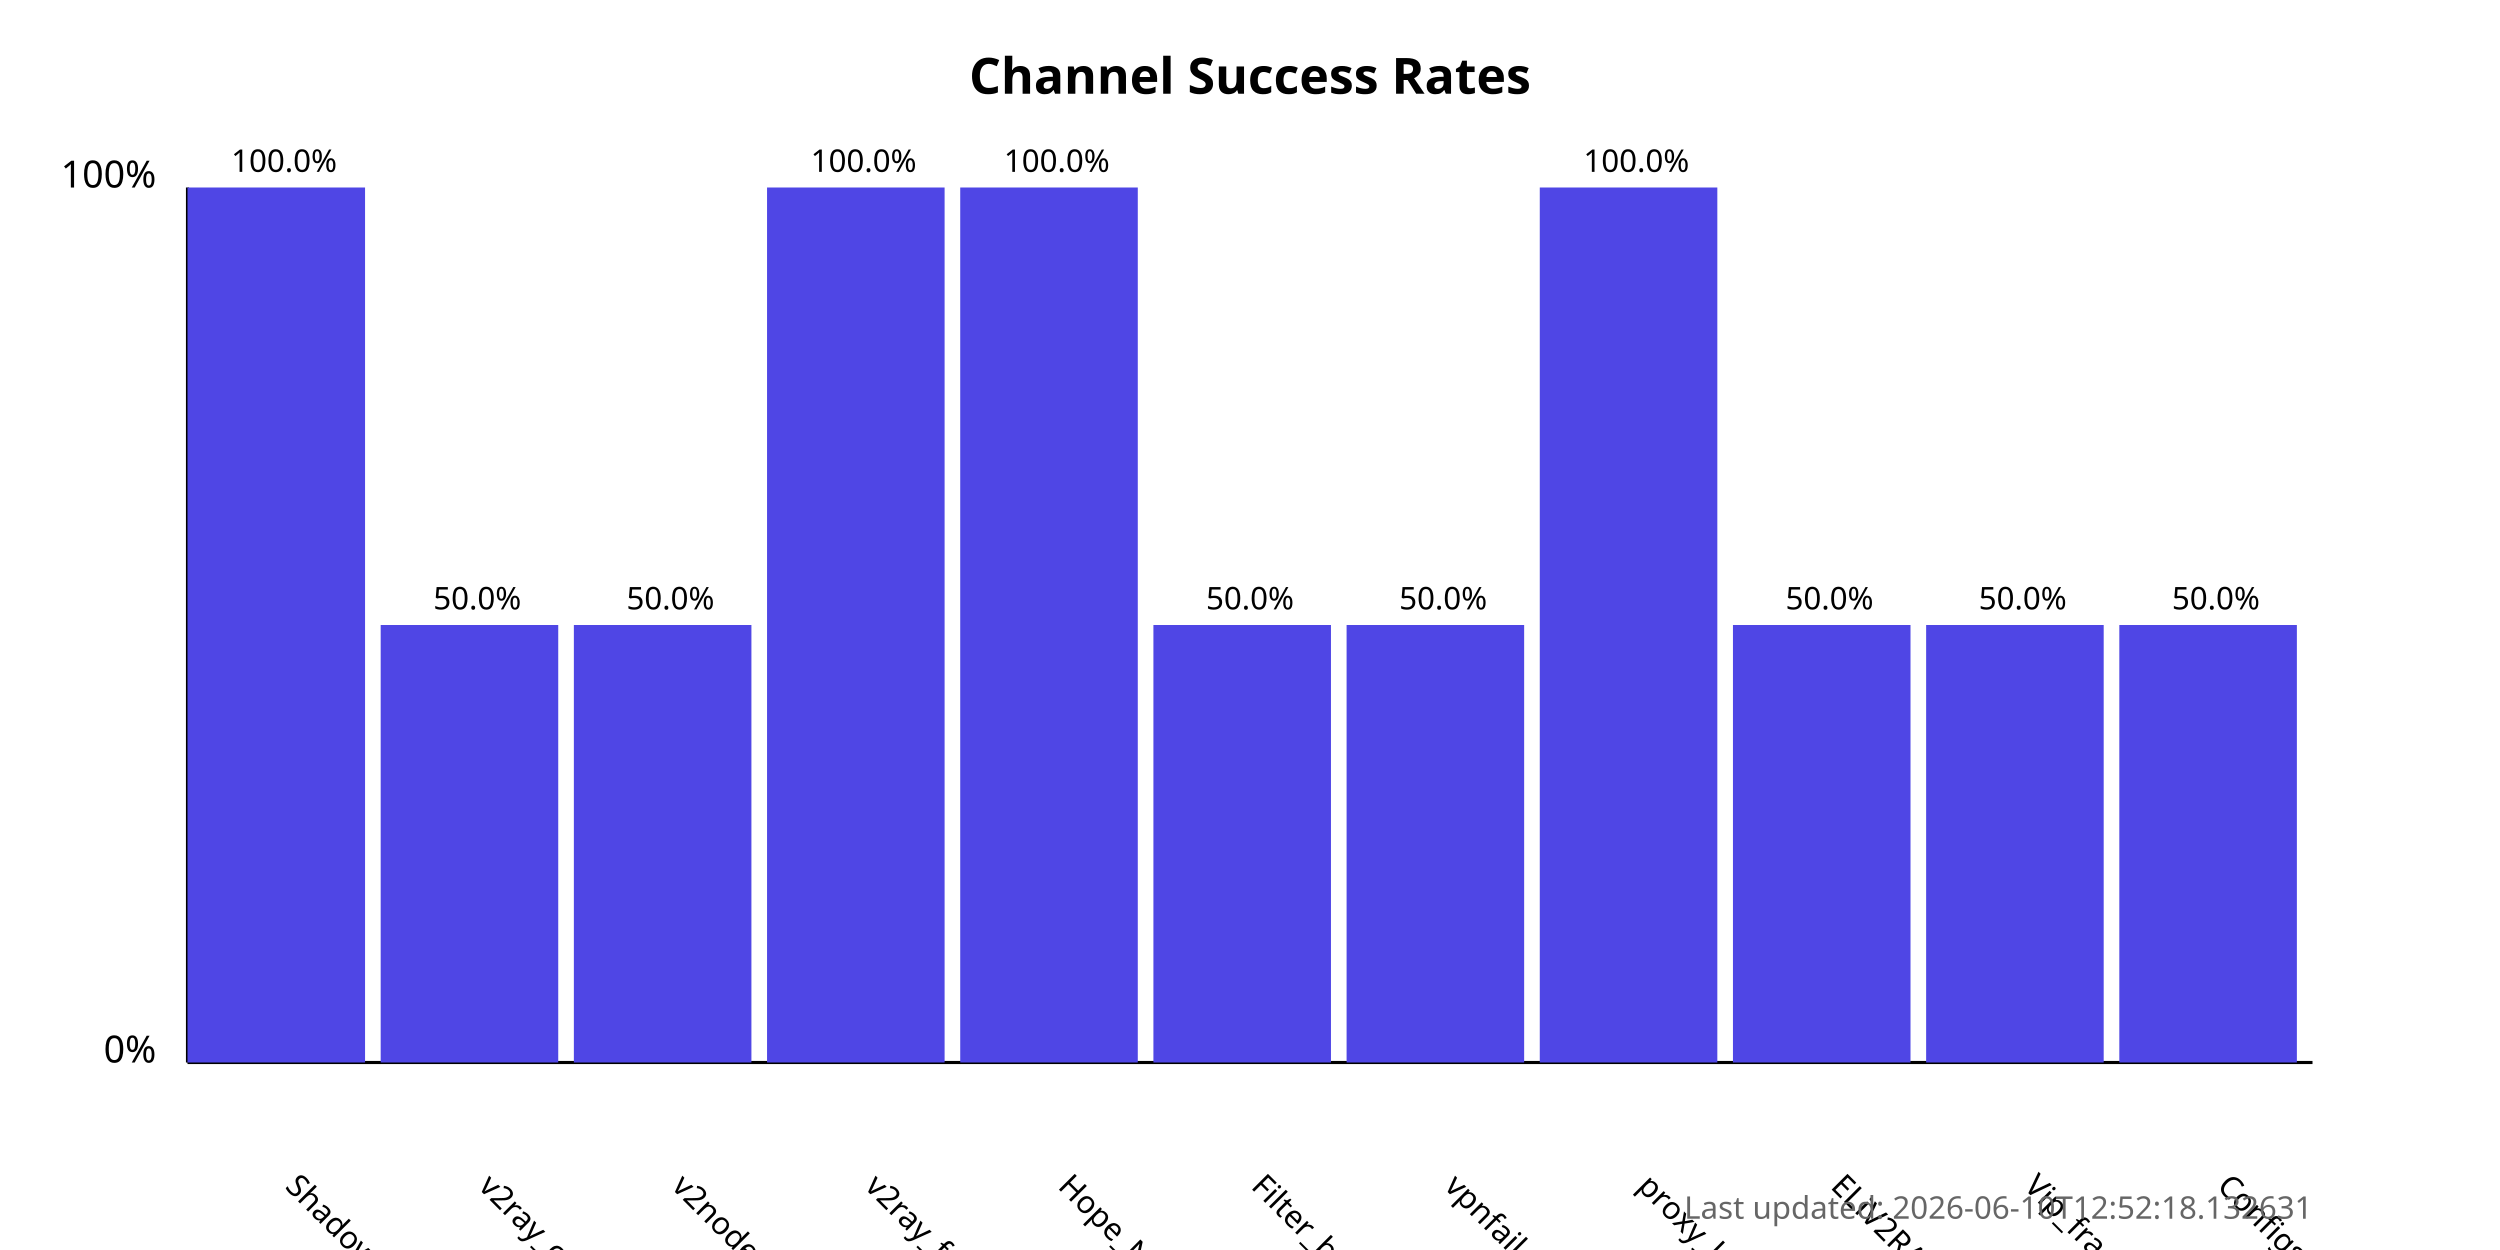
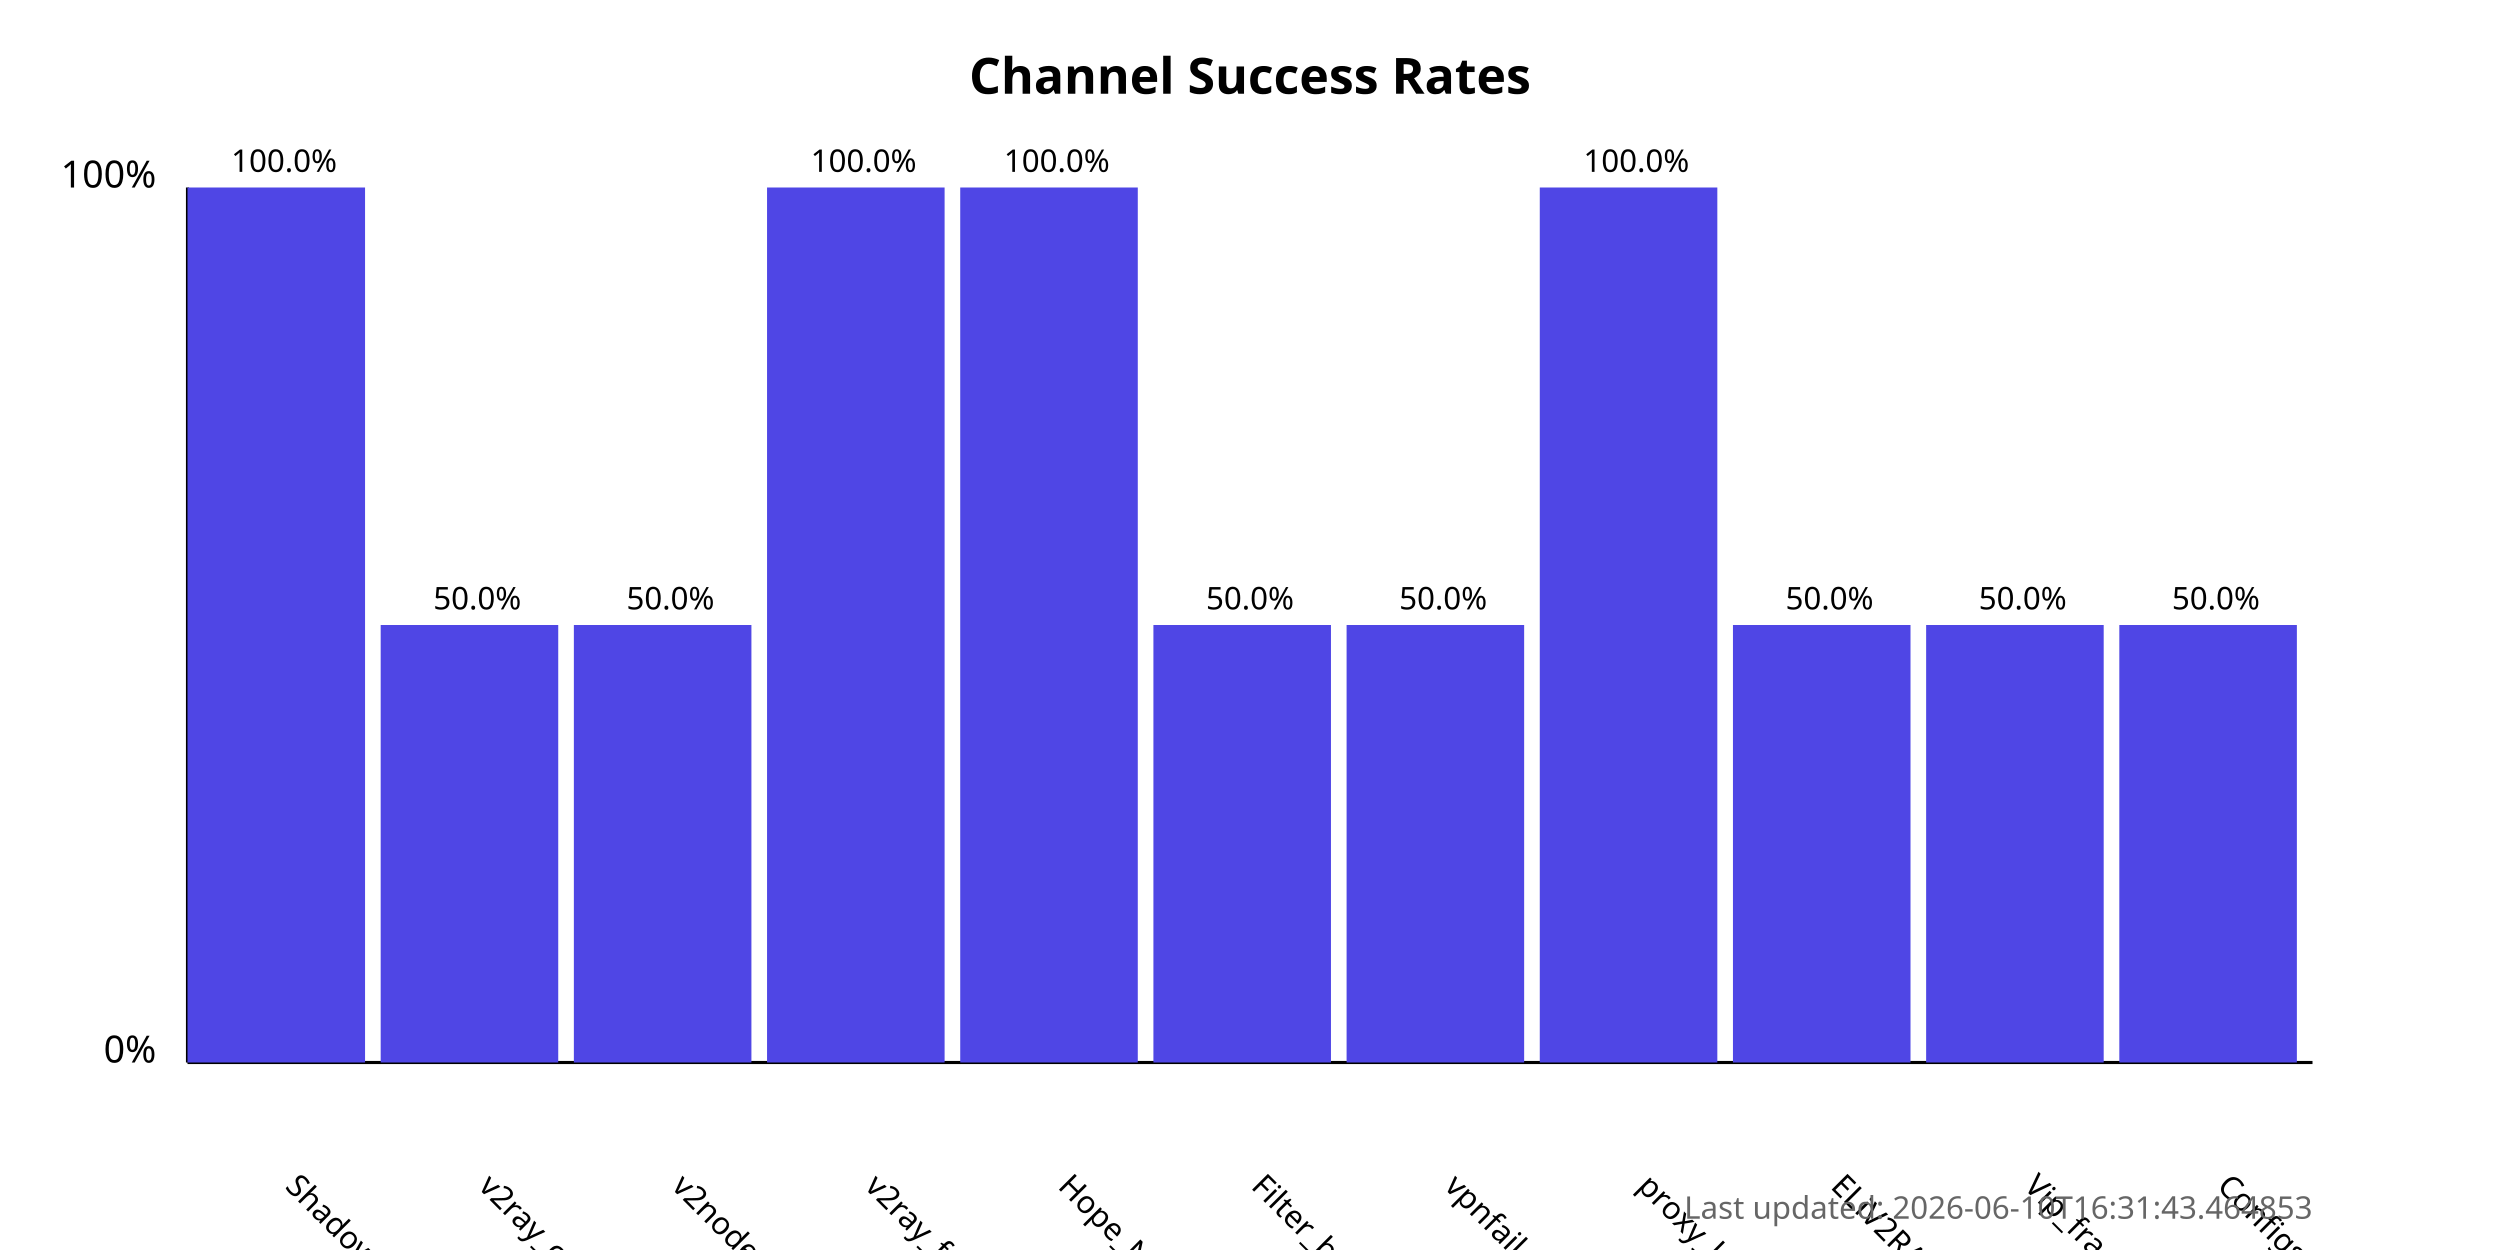
<svg xmlns="http://www.w3.org/2000/svg" width="800" height="400">
  <style>
            .chart-title { font: bold 16px sans-serif; }
            .axis-label { font: 12px sans-serif; }
            .tick-label { font: 10px sans-serif; }
            .bar { fill: #4f46e5; }
            .bar:hover { fill: #6366f1; }
            .timestamp { font: 10px sans-serif; fill: #666; }
        </style>
  <text x="400.0" y="30" text-anchor="middle" class="chart-title">
            Channel Success Rates
        </text>
  <line x1="60" y1="340" x2="60" y2="60" stroke="black" stroke-width="1" />
  <line x1="60" y1="340" x2="740" y2="340" stroke="black" stroke-width="1" />
  <text x="50" y="340" text-anchor="end" class="axis-label">0%</text>
  <text x="50" y="60" text-anchor="end" class="axis-label">100%</text>
  <g>
    <rect x="60" y="60.0" width="56.818" height="280.0" class="bar" />
    <text x="90.909" y="380" transform="rotate(45, 90.90909, 380)" text-anchor="start" class="tick-label">
                ShadowProxy66
            </text>
    <text x="90.909" y="55.0" text-anchor="middle" class="tick-label">
                100.0%
            </text>
  </g>
  <g>
    <rect x="121.818" y="200.0" width="56.818" height="140.0" class="bar" />
    <text x="152.727" y="380" transform="rotate(45, 152.7273, 380)" text-anchor="start" class="tick-label">
                v2ray_configs_pool
            </text>
    <text x="152.727" y="195.0" text-anchor="middle" class="tick-label">
                50.0%
            </text>
  </g>
  <g>
    <rect x="183.636" y="200.0" width="56.818" height="140.0" class="bar" />
    <text x="214.545" y="380" transform="rotate(45, 214.5455, 380)" text-anchor="start" class="tick-label">
                v2nodes
            </text>
    <text x="214.545" y="195.0" text-anchor="middle" class="tick-label">
                50.0%
            </text>
  </g>
  <g>
    <rect x="245.455" y="60.0" width="56.818" height="280.0" class="bar" />
    <text x="276.364" y="380" transform="rotate(45, 276.3636, 380)" text-anchor="start" class="tick-label">
                v2ray_free_conf
            </text>
    <text x="276.364" y="55.0" text-anchor="middle" class="tick-label">
                100.0%
            </text>
  </g>
  <g>
    <rect x="307.273" y="60.0" width="56.818" height="280.0" class="bar" />
    <text x="338.182" y="380" transform="rotate(45, 338.1818, 380)" text-anchor="start" class="tick-label">
                Hope_Net
            </text>
    <text x="338.182" y="55.0" text-anchor="middle" class="tick-label">
                100.0%
            </text>
  </g>
  <g>
    <rect x="369.091" y="200.0" width="56.818" height="140.0" class="bar" />
    <text x="400.0" y="380" transform="rotate(45, 400.0, 380)" text-anchor="start" class="tick-label">
                Filter_breaker
            </text>
    <text x="400.0" y="195.0" text-anchor="middle" class="tick-label">
                50.0%
            </text>
  </g>
  <g>
    <rect x="430.909" y="200.0" width="56.818" height="140.0" class="bar" />
    <text x="461.818" y="380" transform="rotate(45, 461.8182, 380)" text-anchor="start" class="tick-label">
                vpnfail_vless
            </text>
    <text x="461.818" y="195.0" text-anchor="middle" class="tick-label">
                50.0%
            </text>
  </g>
  <g>
    <rect x="492.727" y="60.0" width="56.818" height="280.0" class="bar" />
    <text x="523.636" y="380" transform="rotate(45, 523.6364, 380)" text-anchor="start" class="tick-label">
                proxy_kafee
            </text>
    <text x="523.636" y="55.0" text-anchor="middle" class="tick-label">
                100.0%
            </text>
  </g>
  <g>
    <rect x="554.545" y="200.0" width="56.818" height="140.0" class="bar" />
    <text x="585.455" y="380" transform="rotate(45, 585.4545, 380)" text-anchor="start" class="tick-label">
                ELiV2RAY
            </text>
    <text x="585.455" y="195.0" text-anchor="middle" class="tick-label">
                50.0%
            </text>
  </g>
  <g>
    <rect x="616.364" y="200.0" width="56.818" height="140.0" class="bar" />
    <text x="647.273" y="380" transform="rotate(45, 647.2727, 380)" text-anchor="start" class="tick-label">
                Vip_fragment_v2ray
            </text>
    <text x="647.273" y="195.0" text-anchor="middle" class="tick-label">
                50.0%
            </text>
  </g>
  <g>
    <rect x="678.182" y="200.0" width="56.818" height="140.0" class="bar" />
    <text x="709.091" y="380" transform="rotate(45, 709.0909, 380)" text-anchor="start" class="tick-label">
                ConfigsHubPlus
            </text>
    <text x="709.091" y="195.0" text-anchor="middle" class="tick-label">
                50.0%
            </text>
  </g>
  <text x="740" y="390" text-anchor="end" class="timestamp">
-             Last updated: 2026-06-10T12:52:18.132631
+             Last updated: 2026-06-10T16:31:43.464853
        </text>
</svg>
